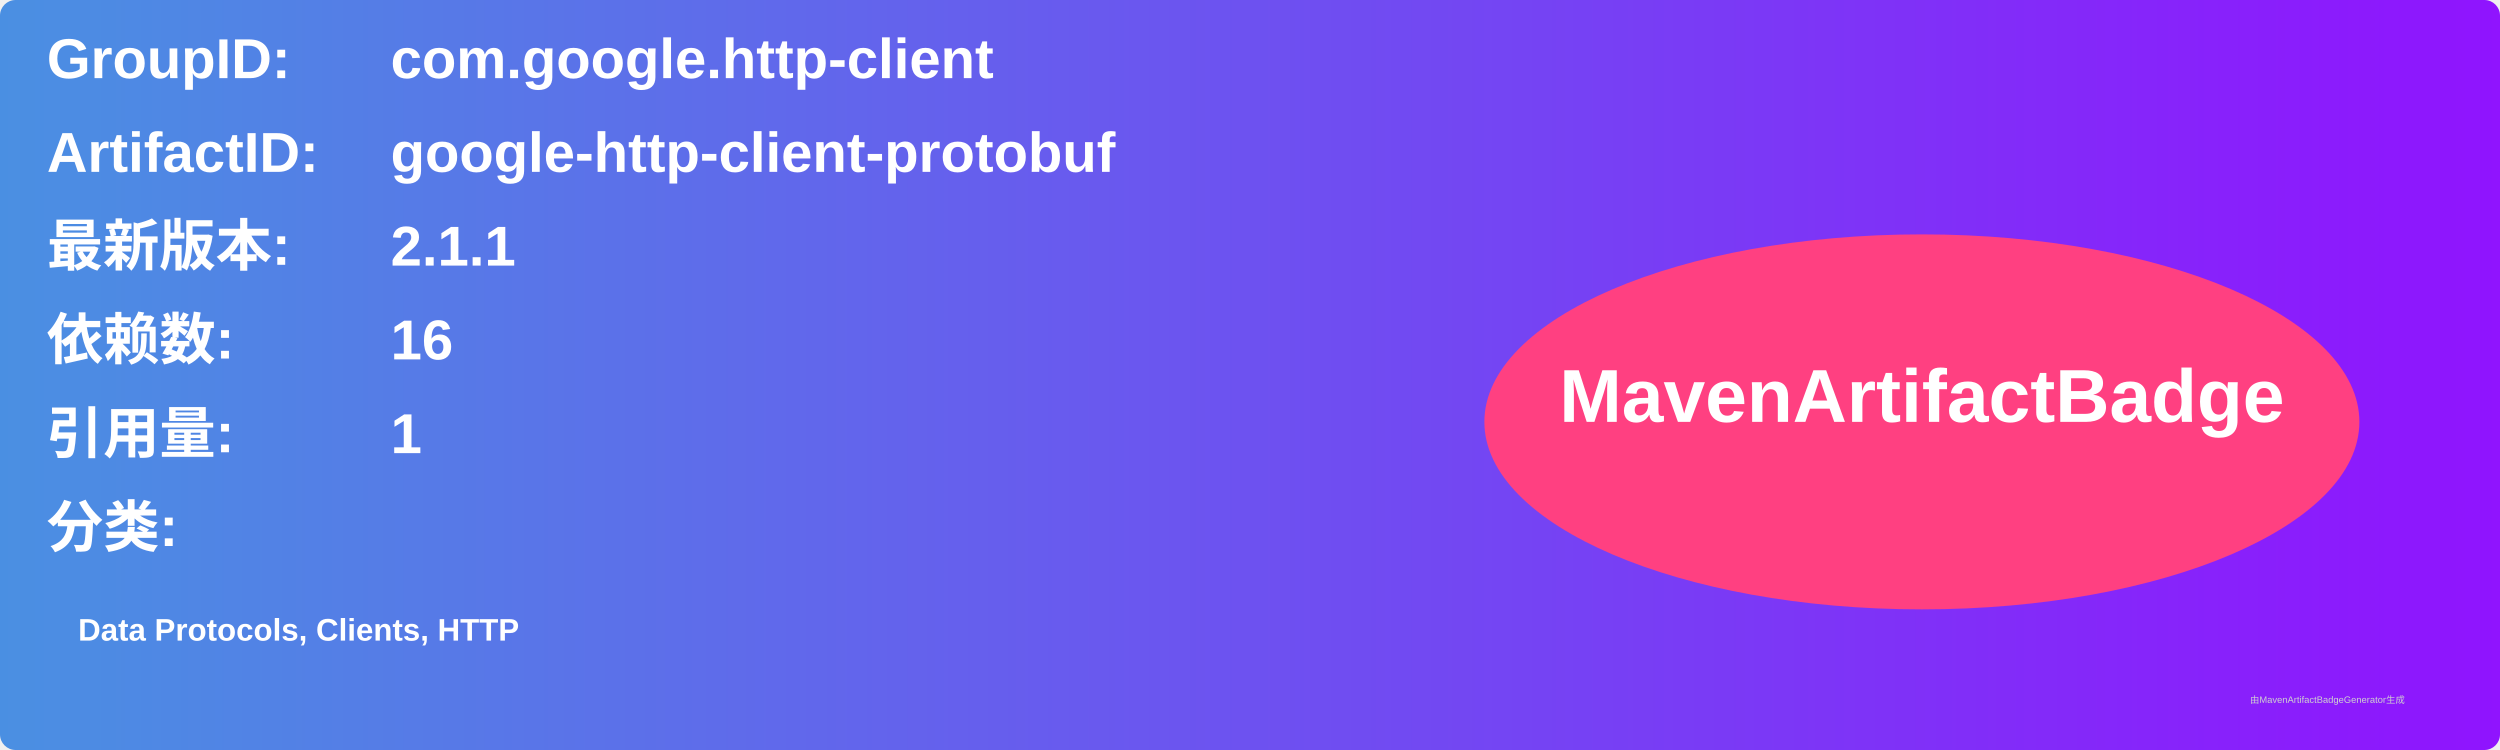
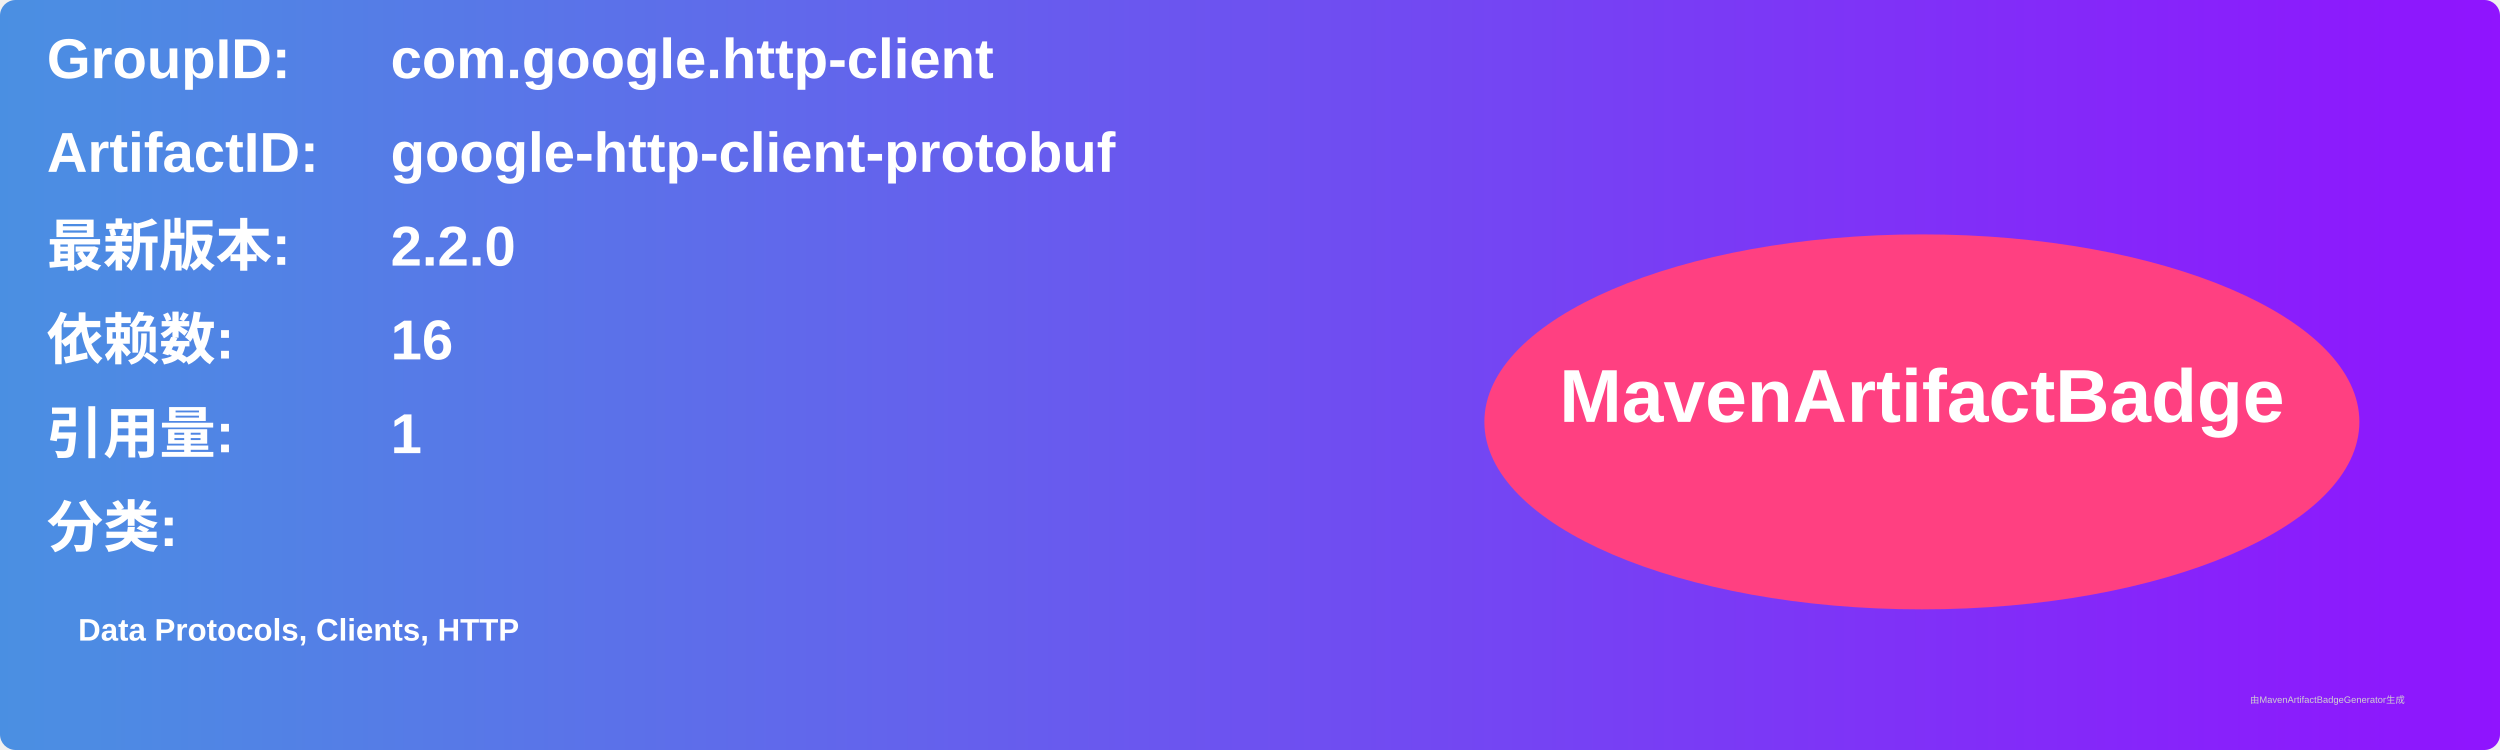
<svg xmlns="http://www.w3.org/2000/svg" width="800" height="240" viewBox="0 0 800 240">
  <linearGradient id="grad" x1="0%" y1="0%" x2="100%" y2="0%">
    <stop offset="0%" stop-color="#4a90e2" />
    <stop offset="100%" stop-color="#9013fe" />
  </linearGradient>
  <rect width="100%" height="100%" rx="5" ry="5" fill="url(#grad)" />
  <g transform="translate(15, 15)">
    <text x="0" y="10" font-family="Arial" font-size="18" fill="white" font-weight="bold" width="260">GroupID:</text>
    <text x="110" y="10" font-family="Arial" font-size="18" fill="white" font-weight="bold" width="460">com.google.http-client</text>
    <text x="0" y="40" font-family="Arial" font-size="18" fill="white" font-weight="bold" width="260">ArtifactID:</text>
    <text x="110" y="40" font-family="Arial" font-size="18" fill="white" font-weight="bold" width="460">google-http-client-protobuf</text>
    <text x="0" y="70" font-family="Arial" font-size="18" fill="white" font-weight="bold">最新版本:</text>
    <text x="110" y="70" font-family="Arial" font-size="18" fill="white" font-weight="bold">
-       <tspan font-weight="bold">2.1.1</tspan>
+       <tspan font-weight="bold">2.2.0</tspan>
    </text>
    <text x="0" y="100" font-family="Arial" font-size="18" fill="white" font-weight="bold">依赖数: </text>
    <text x="110" y="100" font-family="Arial" font-size="18" fill="white">
      <tspan font-weight="bold">16</tspan>
    </text>
    <text x="0" y="130" font-family="Arial" font-size="18" fill="white" font-weight="bold">引用量: </text>
    <text x="110" y="130" font-family="Arial" font-size="18" fill="white">
      <tspan font-weight="bold">1</tspan>
    </text>
    <text x="0" y="160" font-family="Arial" font-size="18" fill="white" font-weight="bold">分类:</text>
    <text x="10" y="190" font-family="Arial" font-size="10" fill="white">
      <tspan font-weight="bold">Data Protocols, Clients, HTTP</tspan>
    </text>
    <ellipse cx="600" cy="120" rx="140" ry="60" fill="#ff4081" />
    <text x="600" y="120" text-anchor="middle" font-family="Arial" font-size="24" fill="white" font-weight="bold">MavenArtifactBadge</text>
  </g>
  <text x="720" y="225" font-family="Arial" font-size="3" fill="#d0d0d0">由MavenArtifactBadgeGenerator生成</text>
</svg>
